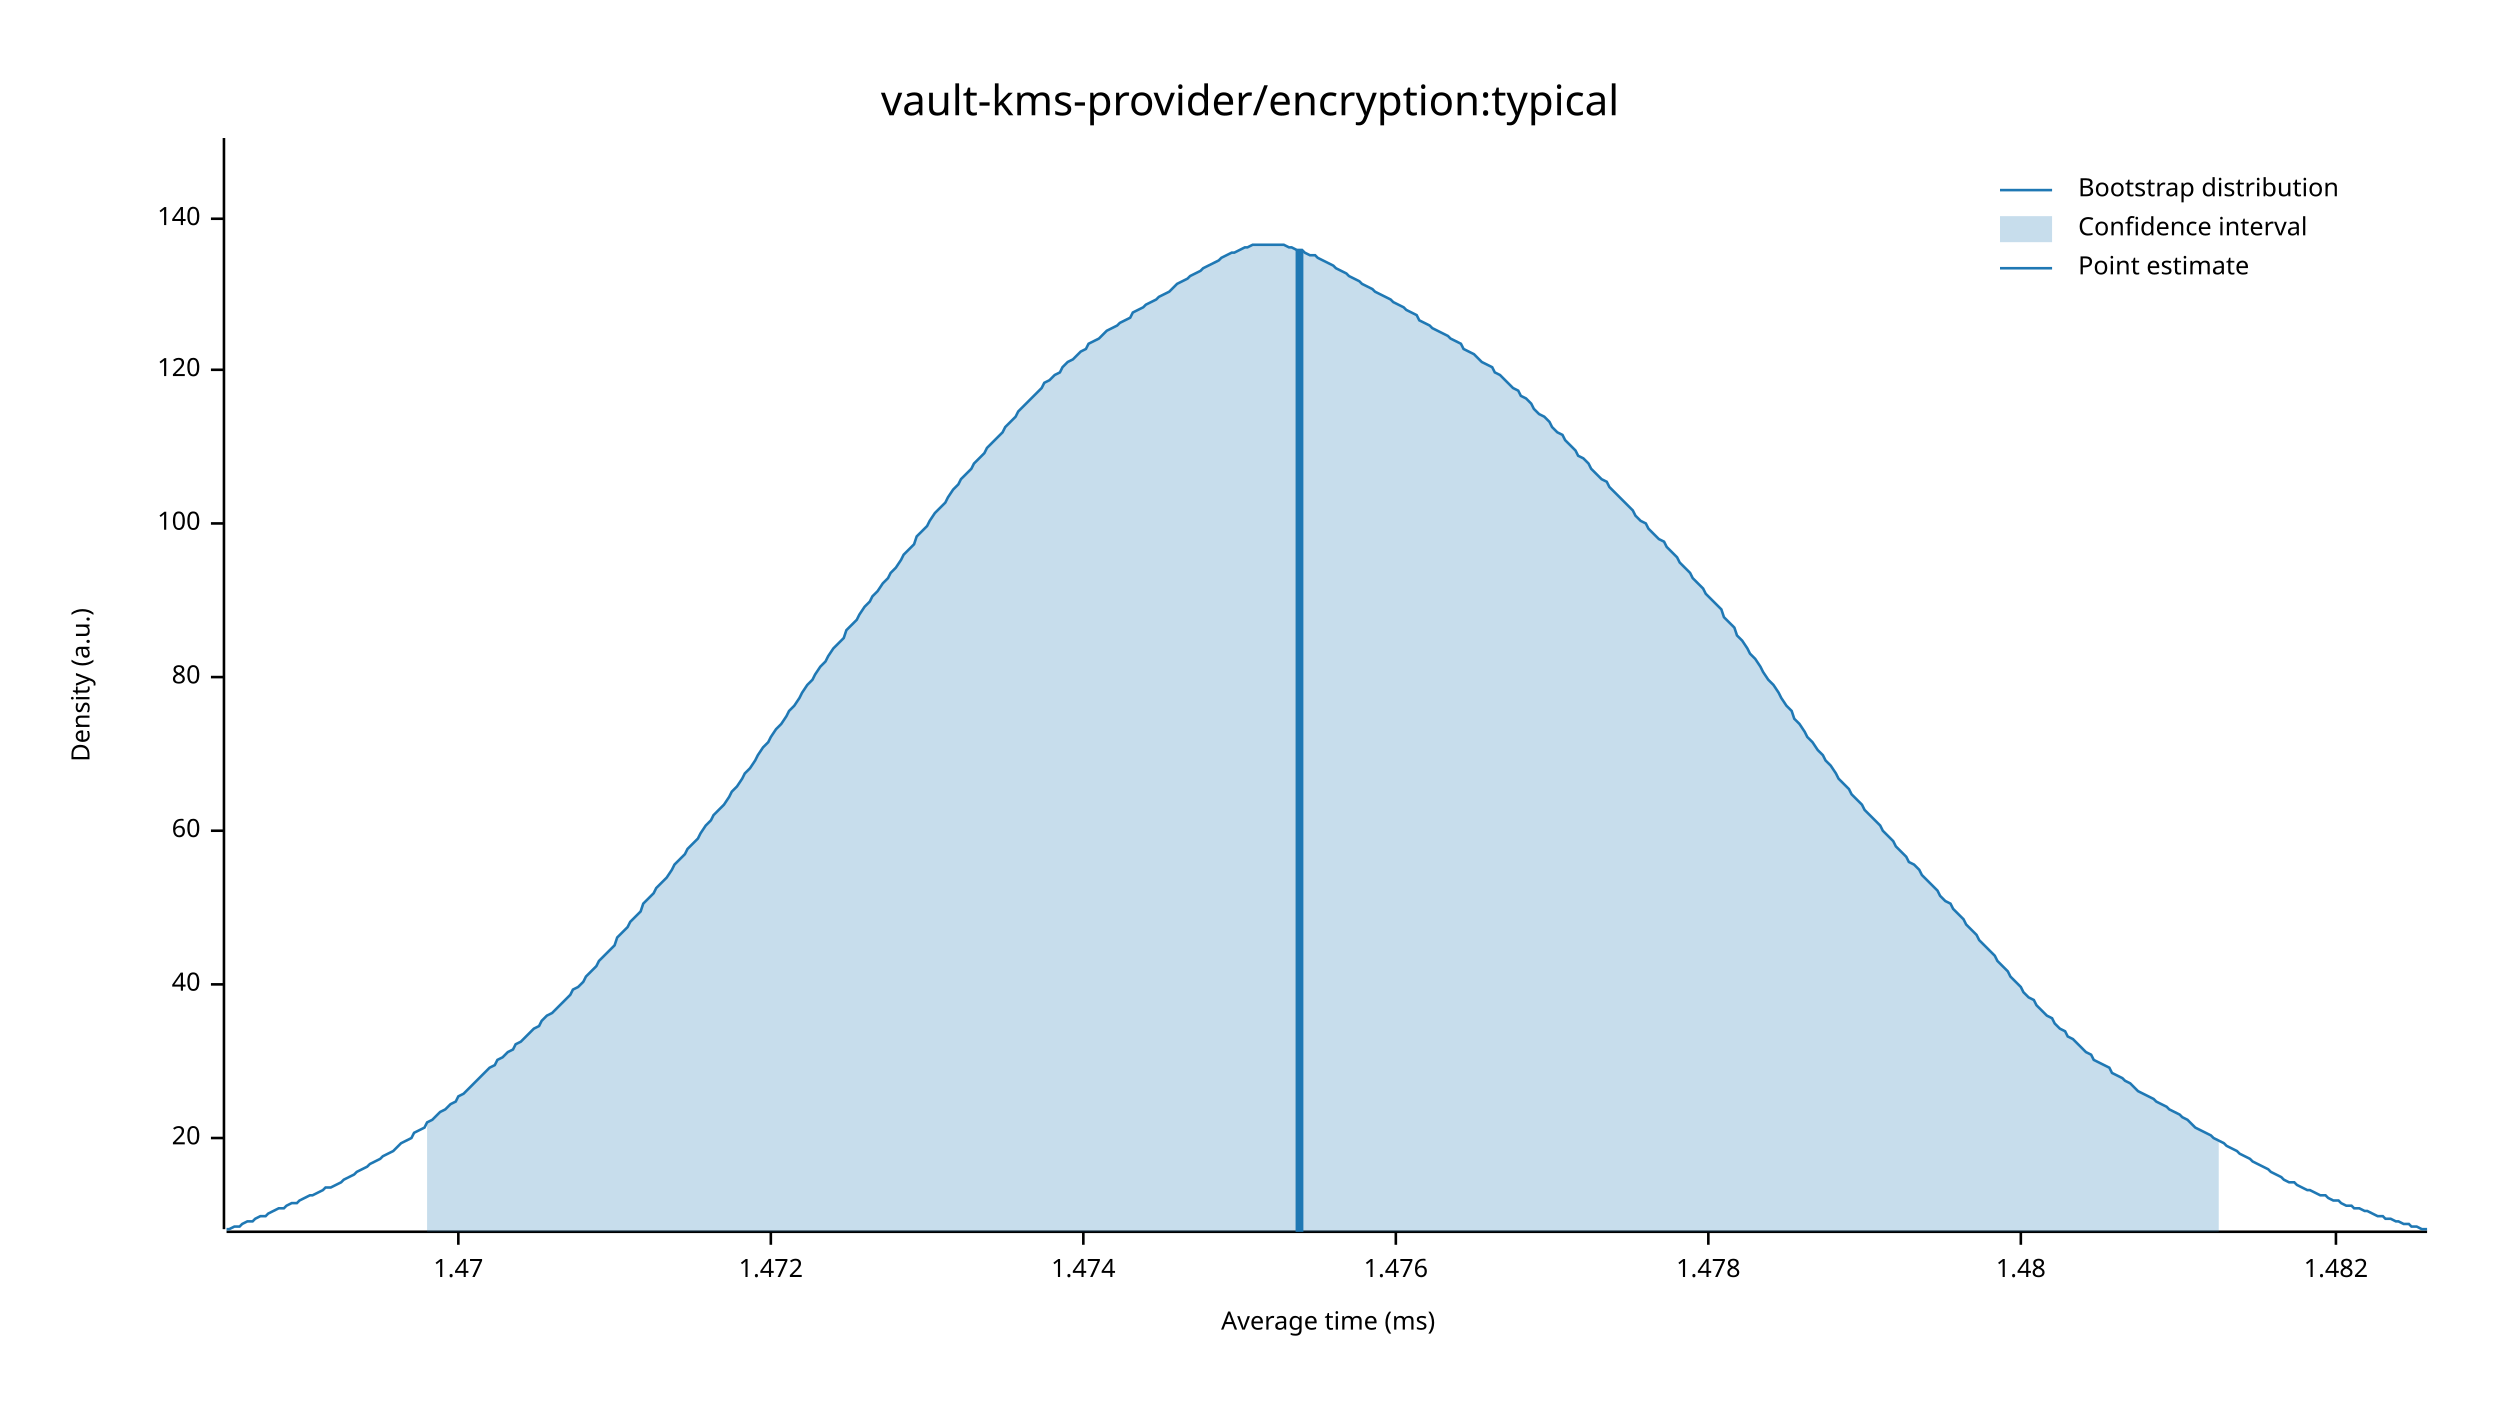
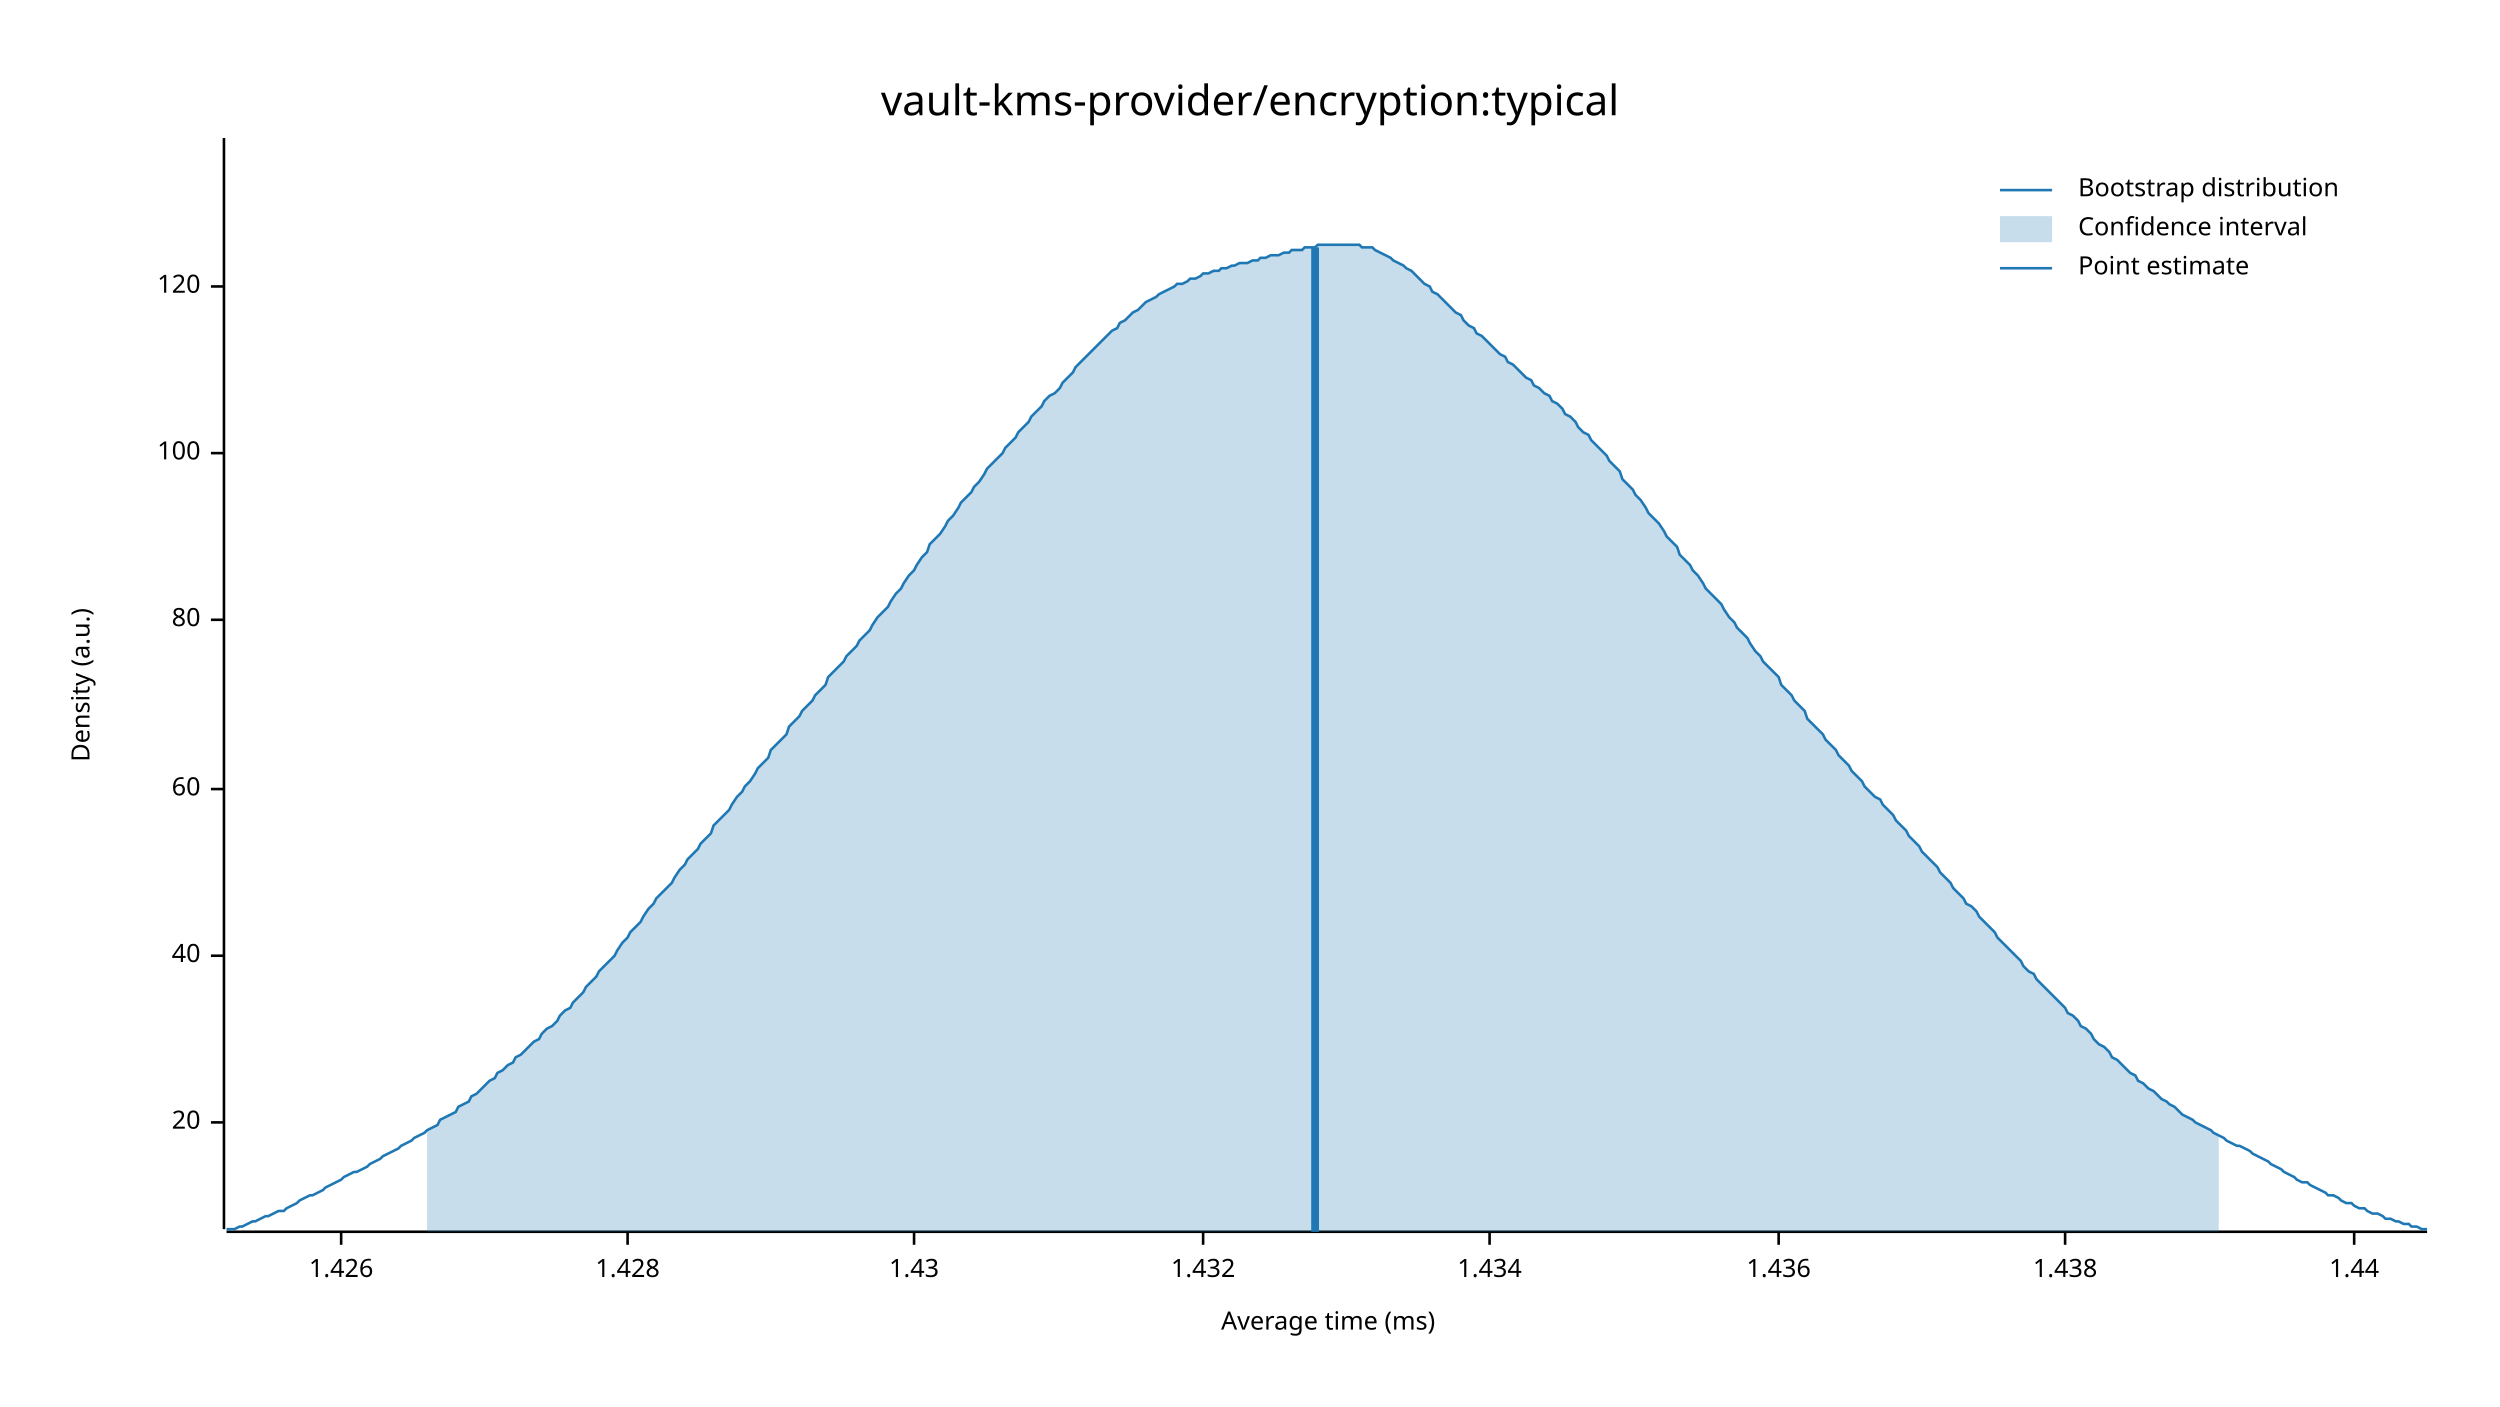
<svg xmlns="http://www.w3.org/2000/svg" width="960" height="540" viewBox="0 0 960 540">
  <text x="480" y="32" dy="0.76em" text-anchor="middle" font-family="sans-serif" font-size="16.129" opacity="1" fill="#000000">
vault-kms-provider/encryption:typical
</text>
  <text x="27" y="263" dy="0.76em" text-anchor="middle" font-family="sans-serif" font-size="9.677" opacity="1" fill="#000000" transform="rotate(270, 27, 263)">
Density (a.u.)
</text>
  <text x="510" y="513" dy="-0.5ex" text-anchor="middle" font-family="sans-serif" font-size="9.677" opacity="1" fill="#000000">
Average time (ms)
</text>
  <polyline fill="none" opacity="1" stroke="#000000" stroke-width="1" points="86,53 86,472 " />
-   <text x="77" y="437" dy="0.5ex" text-anchor="end" font-family="sans-serif" font-size="9.677" opacity="1" fill="#000000">
+   <text x="77" y="431" dy="0.5ex" text-anchor="end" font-family="sans-serif" font-size="9.677" opacity="1" fill="#000000">
20
</text>
-   <polyline fill="none" opacity="1" stroke="#000000" stroke-width="1" points="81,437 86,437 " />
-   <text x="77" y="378" dy="0.5ex" text-anchor="end" font-family="sans-serif" font-size="9.677" opacity="1" fill="#000000">
+   <polyline fill="none" opacity="1" stroke="#000000" stroke-width="1" points="81,431 86,431 " />
+   <text x="77" y="367" dy="0.5ex" text-anchor="end" font-family="sans-serif" font-size="9.677" opacity="1" fill="#000000">
40
</text>
-   <polyline fill="none" opacity="1" stroke="#000000" stroke-width="1" points="81,378 86,378 " />
-   <text x="77" y="319" dy="0.5ex" text-anchor="end" font-family="sans-serif" font-size="9.677" opacity="1" fill="#000000">
+   <polyline fill="none" opacity="1" stroke="#000000" stroke-width="1" points="81,367 86,367 " />
+   <text x="77" y="303" dy="0.5ex" text-anchor="end" font-family="sans-serif" font-size="9.677" opacity="1" fill="#000000">
60
</text>
-   <polyline fill="none" opacity="1" stroke="#000000" stroke-width="1" points="81,319 86,319 " />
-   <text x="77" y="260" dy="0.5ex" text-anchor="end" font-family="sans-serif" font-size="9.677" opacity="1" fill="#000000">
+   <polyline fill="none" opacity="1" stroke="#000000" stroke-width="1" points="81,303 86,303 " />
+   <text x="77" y="238" dy="0.5ex" text-anchor="end" font-family="sans-serif" font-size="9.677" opacity="1" fill="#000000">
80
</text>
-   <polyline fill="none" opacity="1" stroke="#000000" stroke-width="1" points="81,260 86,260 " />
-   <text x="77" y="201" dy="0.5ex" text-anchor="end" font-family="sans-serif" font-size="9.677" opacity="1" fill="#000000">
+   <polyline fill="none" opacity="1" stroke="#000000" stroke-width="1" points="81,238 86,238 " />
+   <text x="77" y="174" dy="0.5ex" text-anchor="end" font-family="sans-serif" font-size="9.677" opacity="1" fill="#000000">
100
</text>
-   <polyline fill="none" opacity="1" stroke="#000000" stroke-width="1" points="81,201 86,201 " />
-   <text x="77" y="142" dy="0.5ex" text-anchor="end" font-family="sans-serif" font-size="9.677" opacity="1" fill="#000000">
+   <polyline fill="none" opacity="1" stroke="#000000" stroke-width="1" points="81,174 86,174 " />
+   <text x="77" y="110" dy="0.5ex" text-anchor="end" font-family="sans-serif" font-size="9.677" opacity="1" fill="#000000">
120
</text>
-   <polyline fill="none" opacity="1" stroke="#000000" stroke-width="1" points="81,142 86,142 " />
-   <text x="77" y="84" dy="0.5ex" text-anchor="end" font-family="sans-serif" font-size="9.677" opacity="1" fill="#000000">
- 140
+   <polyline fill="none" opacity="1" stroke="#000000" stroke-width="1" points="81,110 86,110 " />
+   <polyline fill="none" opacity="1" stroke="#000000" stroke-width="1" points="87,473 932,473 " />
+   <text x="131" y="483" dy="0.76em" text-anchor="middle" font-family="sans-serif" font-size="9.677" opacity="1" fill="#000000">
+ 1.426
</text>
-   <polyline fill="none" opacity="1" stroke="#000000" stroke-width="1" points="81,84 86,84 " />
-   <polyline fill="none" opacity="1" stroke="#000000" stroke-width="1" points="87,473 932,473 " />
-   <text x="176" y="483" dy="0.76em" text-anchor="middle" font-family="sans-serif" font-size="9.677" opacity="1" fill="#000000">
- 1.47
+   <polyline fill="none" opacity="1" stroke="#000000" stroke-width="1" points="131,473 131,478 " />
+   <text x="241" y="483" dy="0.76em" text-anchor="middle" font-family="sans-serif" font-size="9.677" opacity="1" fill="#000000">
+ 1.428
</text>
-   <polyline fill="none" opacity="1" stroke="#000000" stroke-width="1" points="176,473 176,478 " />
-   <text x="296" y="483" dy="0.76em" text-anchor="middle" font-family="sans-serif" font-size="9.677" opacity="1" fill="#000000">
- 1.472
+   <polyline fill="none" opacity="1" stroke="#000000" stroke-width="1" points="241,473 241,478 " />
+   <text x="351" y="483" dy="0.76em" text-anchor="middle" font-family="sans-serif" font-size="9.677" opacity="1" fill="#000000">
+ 1.43
</text>
-   <polyline fill="none" opacity="1" stroke="#000000" stroke-width="1" points="296,473 296,478 " />
-   <text x="416" y="483" dy="0.76em" text-anchor="middle" font-family="sans-serif" font-size="9.677" opacity="1" fill="#000000">
- 1.474
+   <polyline fill="none" opacity="1" stroke="#000000" stroke-width="1" points="351,473 351,478 " />
+   <text x="462" y="483" dy="0.76em" text-anchor="middle" font-family="sans-serif" font-size="9.677" opacity="1" fill="#000000">
+ 1.432
</text>
-   <polyline fill="none" opacity="1" stroke="#000000" stroke-width="1" points="416,473 416,478 " />
-   <text x="536" y="483" dy="0.76em" text-anchor="middle" font-family="sans-serif" font-size="9.677" opacity="1" fill="#000000">
- 1.476
+   <polyline fill="none" opacity="1" stroke="#000000" stroke-width="1" points="462,473 462,478 " />
+   <text x="572" y="483" dy="0.76em" text-anchor="middle" font-family="sans-serif" font-size="9.677" opacity="1" fill="#000000">
+ 1.434
</text>
-   <polyline fill="none" opacity="1" stroke="#000000" stroke-width="1" points="536,473 536,478 " />
-   <text x="656" y="483" dy="0.76em" text-anchor="middle" font-family="sans-serif" font-size="9.677" opacity="1" fill="#000000">
- 1.478
+   <polyline fill="none" opacity="1" stroke="#000000" stroke-width="1" points="572,473 572,478 " />
+   <text x="683" y="483" dy="0.76em" text-anchor="middle" font-family="sans-serif" font-size="9.677" opacity="1" fill="#000000">
+ 1.436
</text>
-   <polyline fill="none" opacity="1" stroke="#000000" stroke-width="1" points="656,473 656,478 " />
-   <text x="776" y="483" dy="0.76em" text-anchor="middle" font-family="sans-serif" font-size="9.677" opacity="1" fill="#000000">
- 1.48
+   <polyline fill="none" opacity="1" stroke="#000000" stroke-width="1" points="683,473 683,478 " />
+   <text x="793" y="483" dy="0.76em" text-anchor="middle" font-family="sans-serif" font-size="9.677" opacity="1" fill="#000000">
+ 1.438
</text>
-   <polyline fill="none" opacity="1" stroke="#000000" stroke-width="1" points="776,473 776,478 " />
-   <text x="897" y="483" dy="0.76em" text-anchor="middle" font-family="sans-serif" font-size="9.677" opacity="1" fill="#000000">
- 1.482
+   <polyline fill="none" opacity="1" stroke="#000000" stroke-width="1" points="793,473 793,478 " />
+   <text x="904" y="483" dy="0.76em" text-anchor="middle" font-family="sans-serif" font-size="9.677" opacity="1" fill="#000000">
+ 1.44
</text>
-   <polyline fill="none" opacity="1" stroke="#000000" stroke-width="1" points="897,473 897,478 " />
-   <polyline fill="none" opacity="1" stroke="#1F78B4" stroke-width="1" points="87,472 88,472 90,471 92,471 93,470 95,469 97,469 98,468 100,467 102,467 103,466 105,465 107,464 109,464 110,463 112,462 114,462 115,461 117,460 119,459 120,459 122,458 124,457 125,456 127,456 129,455 131,454 132,453 134,452 136,451 137,450 139,449 141,448 142,447 144,446 146,445 147,444 149,443 151,442 153,440 154,439 156,438 158,437 159,435 161,434 163,433 164,431 166,430 168,428 169,427 171,426 173,424 175,423 176,421 178,420 180,418 181,417 183,415 185,413 186,412 188,410 190,409 191,407 193,406 195,404 197,403 198,401 200,400 202,398 203,397 205,395 207,394 208,392 210,390 212,389 214,387 215,386 217,384 219,382 220,380 222,379 224,377 225,375 227,373 229,371 230,369 232,367 234,365 236,363 237,360 239,358 241,356 242,354 244,352 246,350 247,347 249,345 251,343 252,341 254,339 256,337 258,334 259,332 261,330 263,328 264,326 266,324 268,322 269,320 271,317 273,315 274,313 276,311 278,309 280,306 281,304 283,302 285,299 286,297 288,295 290,292 291,290 293,287 295,285 296,283 298,280 300,278 302,275 303,273 305,271 307,268 308,266 310,263 312,261 313,259 315,256 317,254 318,252 320,249 322,247 324,245 325,242 327,240 329,238 330,236 332,233 334,231 335,229 337,227 339,224 341,222 342,220 344,218 346,215 347,213 349,211 351,209 352,206 354,204 356,202 357,200 359,197 361,195 363,193 364,191 366,188 368,186 369,184 371,182 373,180 374,178 376,176 378,174 379,172 381,170 383,168 385,166 386,164 388,162 390,160 391,158 393,156 395,154 396,153 398,151 400,149 401,147 403,146 405,144 407,143 408,141 410,139 412,138 413,137 415,135 417,134 418,132 420,131 422,130 423,129 425,127 427,126 429,125 430,124 432,123 434,122 435,120 437,119 439,118 440,117 442,116 444,115 445,114 447,113 449,112 451,110 452,109 454,108 456,107 457,106 459,105 461,104 462,103 464,102 466,101 468,100 469,99 471,98 473,97 474,97 476,96 478,95 479,95 481,94 483,94 484,94 486,94 488,94 490,94 491,94 493,94 495,95 496,95 498,96 500,96 501,97 503,98 505,98 506,99 508,100 510,101 512,102 513,103 515,104 517,105 518,106 520,107 522,108 523,109 525,110 527,111 528,112 530,113 532,114 534,115 535,116 537,117 539,118 540,119 542,120 544,121 545,123 547,124 549,125 550,126 552,127 554,128 556,129 557,130 559,131 561,132 562,134 564,135 566,136 567,137 569,139 571,140 573,141 574,143 576,144 578,146 579,147 581,149 583,150 584,152 586,153 588,155 589,157 591,159 593,160 595,162 596,164 598,166 600,167 601,169 603,171 605,173 606,175 608,176 610,178 611,180 613,182 615,184 617,185 618,187 620,189 622,191 623,192 625,194 627,196 628,198 630,200 632,201 633,203 635,205 637,207 639,208 640,210 642,212 644,214 645,216 647,218 649,220 650,222 652,224 654,226 655,228 657,230 659,232 661,234 662,237 664,239 666,241 667,244 669,246 671,249 672,251 674,253 676,256 677,258 679,261 681,263 683,266 684,268 686,271 688,273 689,276 691,278 693,281 694,283 696,285 698,288 700,290 701,292 703,294 705,297 706,299 708,301 710,303 711,305 713,307 715,309 716,311 718,313 720,315 722,317 723,319 725,321 727,323 728,325 730,327 732,329 733,331 735,332 737,334 738,336 740,338 742,340 744,342 745,344 747,346 749,347 750,349 752,351 754,353 755,355 757,357 759,359 760,361 762,363 764,365 766,367 767,369 769,371 771,373 772,375 774,377 776,379 777,381 779,383 781,384 782,386 784,388 786,390 788,391 789,393 791,395 793,396 794,398 796,399 798,401 799,402 801,404 803,405 804,407 806,408 808,409 810,410 811,412 813,413 815,414 816,415 818,416 820,418 821,419 823,420 825,421 827,422 828,423 830,424 832,425 833,426 835,427 837,428 838,429 840,430 842,432 843,433 845,434 847,435 849,436 850,437 852,438 854,439 855,440 857,441 859,442 860,443 862,444 864,445 865,446 867,447 869,448 871,449 872,450 874,451 876,452 877,453 879,454 881,454 882,455 884,456 886,457 887,457 889,458 891,459 893,459 894,460 896,461 898,461 899,462 901,463 903,463 904,464 906,464 908,465 909,465 911,466 913,467 915,467 916,468 918,468 920,469 921,469 923,470 925,470 926,471 928,471 930,472 932,472 " />
-   <polygon opacity="0.25" fill="#1F78B4" points="164,431 166,430 168,428 169,427 171,426 173,424 175,423 176,421 178,420 180,418 181,417 183,415 185,413 186,412 188,410 190,409 191,407 193,406 195,404 197,403 198,401 200,400 202,398 203,397 205,395 207,394 208,392 210,390 212,389 214,387 215,386 217,384 219,382 220,380 222,379 224,377 225,375 227,373 229,371 230,369 232,367 234,365 236,363 237,360 239,358 241,356 242,354 244,352 246,350 247,347 249,345 251,343 252,341 254,339 256,337 258,334 259,332 261,330 263,328 264,326 266,324 268,322 269,320 271,317 273,315 274,313 276,311 278,309 280,306 281,304 283,302 285,299 286,297 288,295 290,292 291,290 293,287 295,285 296,283 298,280 300,278 302,275 303,273 305,271 307,268 308,266 310,263 312,261 313,259 315,256 317,254 318,252 320,249 322,247 324,245 325,242 327,240 329,238 330,236 332,233 334,231 335,229 337,227 339,224 341,222 342,220 344,218 346,215 347,213 349,211 351,209 352,206 354,204 356,202 357,200 359,197 361,195 363,193 364,191 366,188 368,186 369,184 371,182 373,180 374,178 376,176 378,174 379,172 381,170 383,168 385,166 386,164 388,162 390,160 391,158 393,156 395,154 396,153 398,151 400,149 401,147 403,146 405,144 407,143 408,141 410,139 412,138 413,137 415,135 417,134 418,132 420,131 422,130 423,129 425,127 427,126 429,125 430,124 432,123 434,122 435,120 437,119 439,118 440,117 442,116 444,115 445,114 447,113 449,112 451,110 452,109 454,108 456,107 457,106 459,105 461,104 462,103 464,102 466,101 468,100 469,99 471,98 473,97 474,97 476,96 478,95 479,95 481,94 483,94 484,94 486,94 488,94 490,94 491,94 493,94 495,95 496,95 498,96 500,96 501,97 503,98 505,98 506,99 508,100 510,101 512,102 513,103 515,104 517,105 518,106 520,107 522,108 523,109 525,110 527,111 528,112 530,113 532,114 534,115 535,116 537,117 539,118 540,119 542,120 544,121 545,123 547,124 549,125 550,126 552,127 554,128 556,129 557,130 559,131 561,132 562,134 564,135 566,136 567,137 569,139 571,140 573,141 574,143 576,144 578,146 579,147 581,149 583,150 584,152 586,153 588,155 589,157 591,159 593,160 595,162 596,164 598,166 600,167 601,169 603,171 605,173 606,175 608,176 610,178 611,180 613,182 615,184 617,185 618,187 620,189 622,191 623,192 625,194 627,196 628,198 630,200 632,201 633,203 635,205 637,207 639,208 640,210 642,212 644,214 645,216 647,218 649,220 650,222 652,224 654,226 655,228 657,230 659,232 661,234 662,237 664,239 666,241 667,244 669,246 671,249 672,251 674,253 676,256 677,258 679,261 681,263 683,266 684,268 686,271 688,273 689,276 691,278 693,281 694,283 696,285 698,288 700,290 701,292 703,294 705,297 706,299 708,301 710,303 711,305 713,307 715,309 716,311 718,313 720,315 722,317 723,319 725,321 727,323 728,325 730,327 732,329 733,331 735,332 737,334 738,336 740,338 742,340 744,342 745,344 747,346 749,347 750,349 752,351 754,353 755,355 757,357 759,359 760,361 762,363 764,365 766,367 767,369 769,371 771,373 772,375 774,377 776,379 777,381 779,383 781,384 782,386 784,388 786,390 788,391 789,393 791,395 793,396 794,398 796,399 798,401 799,402 801,404 803,405 804,407 806,408 808,409 810,410 811,412 813,413 815,414 816,415 818,416 820,418 821,419 823,420 825,421 827,422 828,423 830,424 832,425 833,426 835,427 837,428 838,429 840,430 842,432 843,433 845,434 847,435 849,436 850,437 852,438 852,473 164,473 " />
-   <polyline fill="none" opacity="1" stroke="#1F78B4" stroke-width="3" points="499,473 499,96 " />
+   <polyline fill="none" opacity="1" stroke="#000000" stroke-width="1" points="904,473 904,478 " />
+   <polyline fill="none" opacity="1" stroke="#1F78B4" stroke-width="1" points="87,472 88,472 90,472 92,471 93,471 95,470 97,469 98,469 100,468 102,467 103,467 105,466 107,465 109,465 110,464 112,463 114,462 115,461 117,460 119,459 120,459 122,458 124,457 125,456 127,455 129,454 131,453 132,452 134,451 136,450 137,450 139,449 141,448 142,447 144,446 146,445 147,444 149,443 151,442 153,441 154,440 156,439 158,438 159,437 161,436 163,435 164,434 166,433 168,432 169,430 171,429 173,428 175,427 176,425 178,424 180,423 181,421 183,420 185,418 186,417 188,415 190,414 191,412 193,411 195,409 197,408 198,406 200,405 202,403 203,402 205,400 207,399 208,397 210,395 212,394 214,392 215,390 217,388 219,387 220,385 222,383 224,381 225,379 227,377 229,375 230,373 232,371 234,369 236,367 237,365 239,362 241,360 242,358 244,356 246,354 247,352 249,349 251,347 252,345 254,343 256,341 258,339 259,337 261,334 263,332 264,330 266,328 268,326 269,324 271,322 273,320 274,317 276,315 278,313 280,311 281,309 283,306 285,304 286,302 288,300 290,297 291,295 293,293 295,291 296,288 298,286 300,284 302,282 303,279 305,277 307,275 308,273 310,271 312,269 313,267 315,265 317,263 318,260 320,258 322,256 324,254 325,252 327,250 329,248 330,246 332,244 334,242 335,240 337,237 339,235 341,233 342,231 344,228 346,226 347,224 349,221 351,219 352,217 354,214 356,212 357,209 359,207 361,205 363,202 364,200 366,198 368,195 369,193 371,191 373,189 374,187 376,185 378,182 379,180 381,178 383,176 385,174 386,172 388,170 390,168 391,166 393,164 395,162 396,160 398,158 400,156 401,154 403,152 405,151 407,149 408,147 410,145 412,143 413,141 415,139 417,137 418,136 420,134 422,132 423,131 425,129 427,127 429,126 430,124 432,123 434,121 435,120 437,119 439,117 440,116 442,115 444,114 445,113 447,112 449,111 451,110 452,109 454,109 456,108 457,107 459,107 461,106 462,105 464,105 466,104 468,104 469,103 471,103 473,102 474,102 476,101 478,101 479,101 481,100 483,100 484,99 486,99 488,98 490,98 491,98 493,97 495,97 496,96 498,96 500,96 501,95 503,95 505,95 506,94 508,94 510,94 512,94 513,94 515,94 517,94 518,94 520,94 522,94 523,95 525,95 527,95 528,96 530,97 532,98 534,99 535,100 537,101 539,102 540,103 542,104 544,106 545,107 547,109 549,110 550,112 552,113 554,115 556,117 557,118 559,120 561,121 562,123 564,125 566,126 567,128 569,129 571,131 573,133 574,134 576,136 578,137 579,139 581,140 583,142 584,143 586,145 588,146 589,148 591,149 593,151 595,152 596,154 598,155 600,157 601,159 603,160 605,162 606,164 608,166 610,167 611,169 613,171 615,173 617,175 618,177 620,179 622,181 623,184 625,186 627,188 628,190 630,192 632,195 633,197 635,199 637,201 639,204 640,206 642,208 644,210 645,213 647,215 649,217 650,219 652,221 654,224 655,226 657,228 659,230 661,232 662,234 664,237 666,239 667,241 669,243 671,245 672,247 674,250 676,252 677,254 679,256 681,258 683,260 684,263 686,265 688,267 689,269 691,271 693,273 694,276 696,278 698,280 700,282 701,284 703,286 705,288 706,290 708,292 710,294 711,296 713,298 715,300 716,302 718,304 720,306 722,307 723,309 725,311 727,313 728,315 730,317 732,319 733,321 735,323 737,325 738,327 740,329 742,331 744,333 745,335 747,337 749,339 750,341 752,343 754,345 755,347 757,348 759,350 760,352 762,354 764,356 766,358 767,360 769,362 771,364 772,365 774,367 776,369 777,371 779,373 781,374 782,376 784,378 786,380 788,382 789,383 791,385 793,387 794,389 796,390 798,392 799,394 801,395 803,397 804,399 806,401 808,402 810,404 811,406 813,407 815,409 816,410 818,412 820,413 821,415 823,416 825,418 827,419 828,420 830,422 832,423 833,424 835,425 837,427 838,428 840,429 842,430 843,431 845,432 847,433 849,434 850,435 852,436 854,437 855,438 857,439 859,440 860,440 862,441 864,442 865,443 867,444 869,445 871,446 872,447 874,448 876,449 877,450 879,451 881,452 882,453 884,454 886,454 887,455 889,456 891,457 893,458 894,459 896,459 898,460 899,461 901,462 903,462 904,463 906,464 908,464 909,465 911,466 913,466 915,467 916,468 918,468 920,469 921,469 923,470 925,470 926,471 928,471 930,472 932,472 " />
+   <polygon opacity="0.25" fill="#1F78B4" points="164,434 166,433 168,432 169,430 171,429 173,428 175,427 176,425 178,424 180,423 181,421 183,420 185,418 186,417 188,415 190,414 191,412 193,411 195,409 197,408 198,406 200,405 202,403 203,402 205,400 207,399 208,397 210,395 212,394 214,392 215,390 217,388 219,387 220,385 222,383 224,381 225,379 227,377 229,375 230,373 232,371 234,369 236,367 237,365 239,362 241,360 242,358 244,356 246,354 247,352 249,349 251,347 252,345 254,343 256,341 258,339 259,337 261,334 263,332 264,330 266,328 268,326 269,324 271,322 273,320 274,317 276,315 278,313 280,311 281,309 283,306 285,304 286,302 288,300 290,297 291,295 293,293 295,291 296,288 298,286 300,284 302,282 303,279 305,277 307,275 308,273 310,271 312,269 313,267 315,265 317,263 318,260 320,258 322,256 324,254 325,252 327,250 329,248 330,246 332,244 334,242 335,240 337,237 339,235 341,233 342,231 344,228 346,226 347,224 349,221 351,219 352,217 354,214 356,212 357,209 359,207 361,205 363,202 364,200 366,198 368,195 369,193 371,191 373,189 374,187 376,185 378,182 379,180 381,178 383,176 385,174 386,172 388,170 390,168 391,166 393,164 395,162 396,160 398,158 400,156 401,154 403,152 405,151 407,149 408,147 410,145 412,143 413,141 415,139 417,137 418,136 420,134 422,132 423,131 425,129 427,127 429,126 430,124 432,123 434,121 435,120 437,119 439,117 440,116 442,115 444,114 445,113 447,112 449,111 451,110 452,109 454,109 456,108 457,107 459,107 461,106 462,105 464,105 466,104 468,104 469,103 471,103 473,102 474,102 476,101 478,101 479,101 481,100 483,100 484,99 486,99 488,98 490,98 491,98 493,97 495,97 496,96 498,96 500,96 501,95 503,95 505,95 506,94 508,94 510,94 512,94 513,94 515,94 517,94 518,94 520,94 522,94 523,95 525,95 527,95 528,96 530,97 532,98 534,99 535,100 537,101 539,102 540,103 542,104 544,106 545,107 547,109 549,110 550,112 552,113 554,115 556,117 557,118 559,120 561,121 562,123 564,125 566,126 567,128 569,129 571,131 573,133 574,134 576,136 578,137 579,139 581,140 583,142 584,143 586,145 588,146 589,148 591,149 593,151 595,152 596,154 598,155 600,157 601,159 603,160 605,162 606,164 608,166 610,167 611,169 613,171 615,173 617,175 618,177 620,179 622,181 623,184 625,186 627,188 628,190 630,192 632,195 633,197 635,199 637,201 639,204 640,206 642,208 644,210 645,213 647,215 649,217 650,219 652,221 654,224 655,226 657,228 659,230 661,232 662,234 664,237 666,239 667,241 669,243 671,245 672,247 674,250 676,252 677,254 679,256 681,258 683,260 684,263 686,265 688,267 689,269 691,271 693,273 694,276 696,278 698,280 700,282 701,284 703,286 705,288 706,290 708,292 710,294 711,296 713,298 715,300 716,302 718,304 720,306 722,307 723,309 725,311 727,313 728,315 730,317 732,319 733,321 735,323 737,325 738,327 740,329 742,331 744,333 745,335 747,337 749,339 750,341 752,343 754,345 755,347 757,348 759,350 760,352 762,354 764,356 766,358 767,360 769,362 771,364 772,365 774,367 776,369 777,371 779,373 781,374 782,376 784,378 786,380 788,382 789,383 791,385 793,387 794,389 796,390 798,392 799,394 801,395 803,397 804,399 806,401 808,402 810,404 811,406 813,407 815,409 816,410 818,412 820,413 821,415 823,416 825,418 827,419 828,420 830,422 832,423 833,424 835,425 837,427 838,428 840,429 842,430 843,431 845,432 847,433 849,434 850,435 852,436 852,473 164,473 " />
+   <polyline fill="none" opacity="1" stroke="#1F78B4" stroke-width="3" points="505,473 505,95 " />
  <text x="798" y="68" dy="0.76em" text-anchor="start" font-family="sans-serif" font-size="9.677" opacity="1" fill="#000000">
Bootstrap distribution
</text>
  <text x="798" y="83" dy="0.76em" text-anchor="start" font-family="sans-serif" font-size="9.677" opacity="1" fill="#000000">
Confidence interval
</text>
  <text x="798" y="98" dy="0.76em" text-anchor="start" font-family="sans-serif" font-size="9.677" opacity="1" fill="#000000">
Point estimate
</text>
  <polyline fill="none" opacity="1" stroke="#1F78B4" stroke-width="1" points="768,73 788,73 " />
  <rect x="768" y="83" width="20" height="10" opacity="0.25" fill="#1F78B4" stroke="none" />
  <polyline fill="none" opacity="1" stroke="#1F78B4" stroke-width="1" points="768,103 788,103 " />
</svg>
